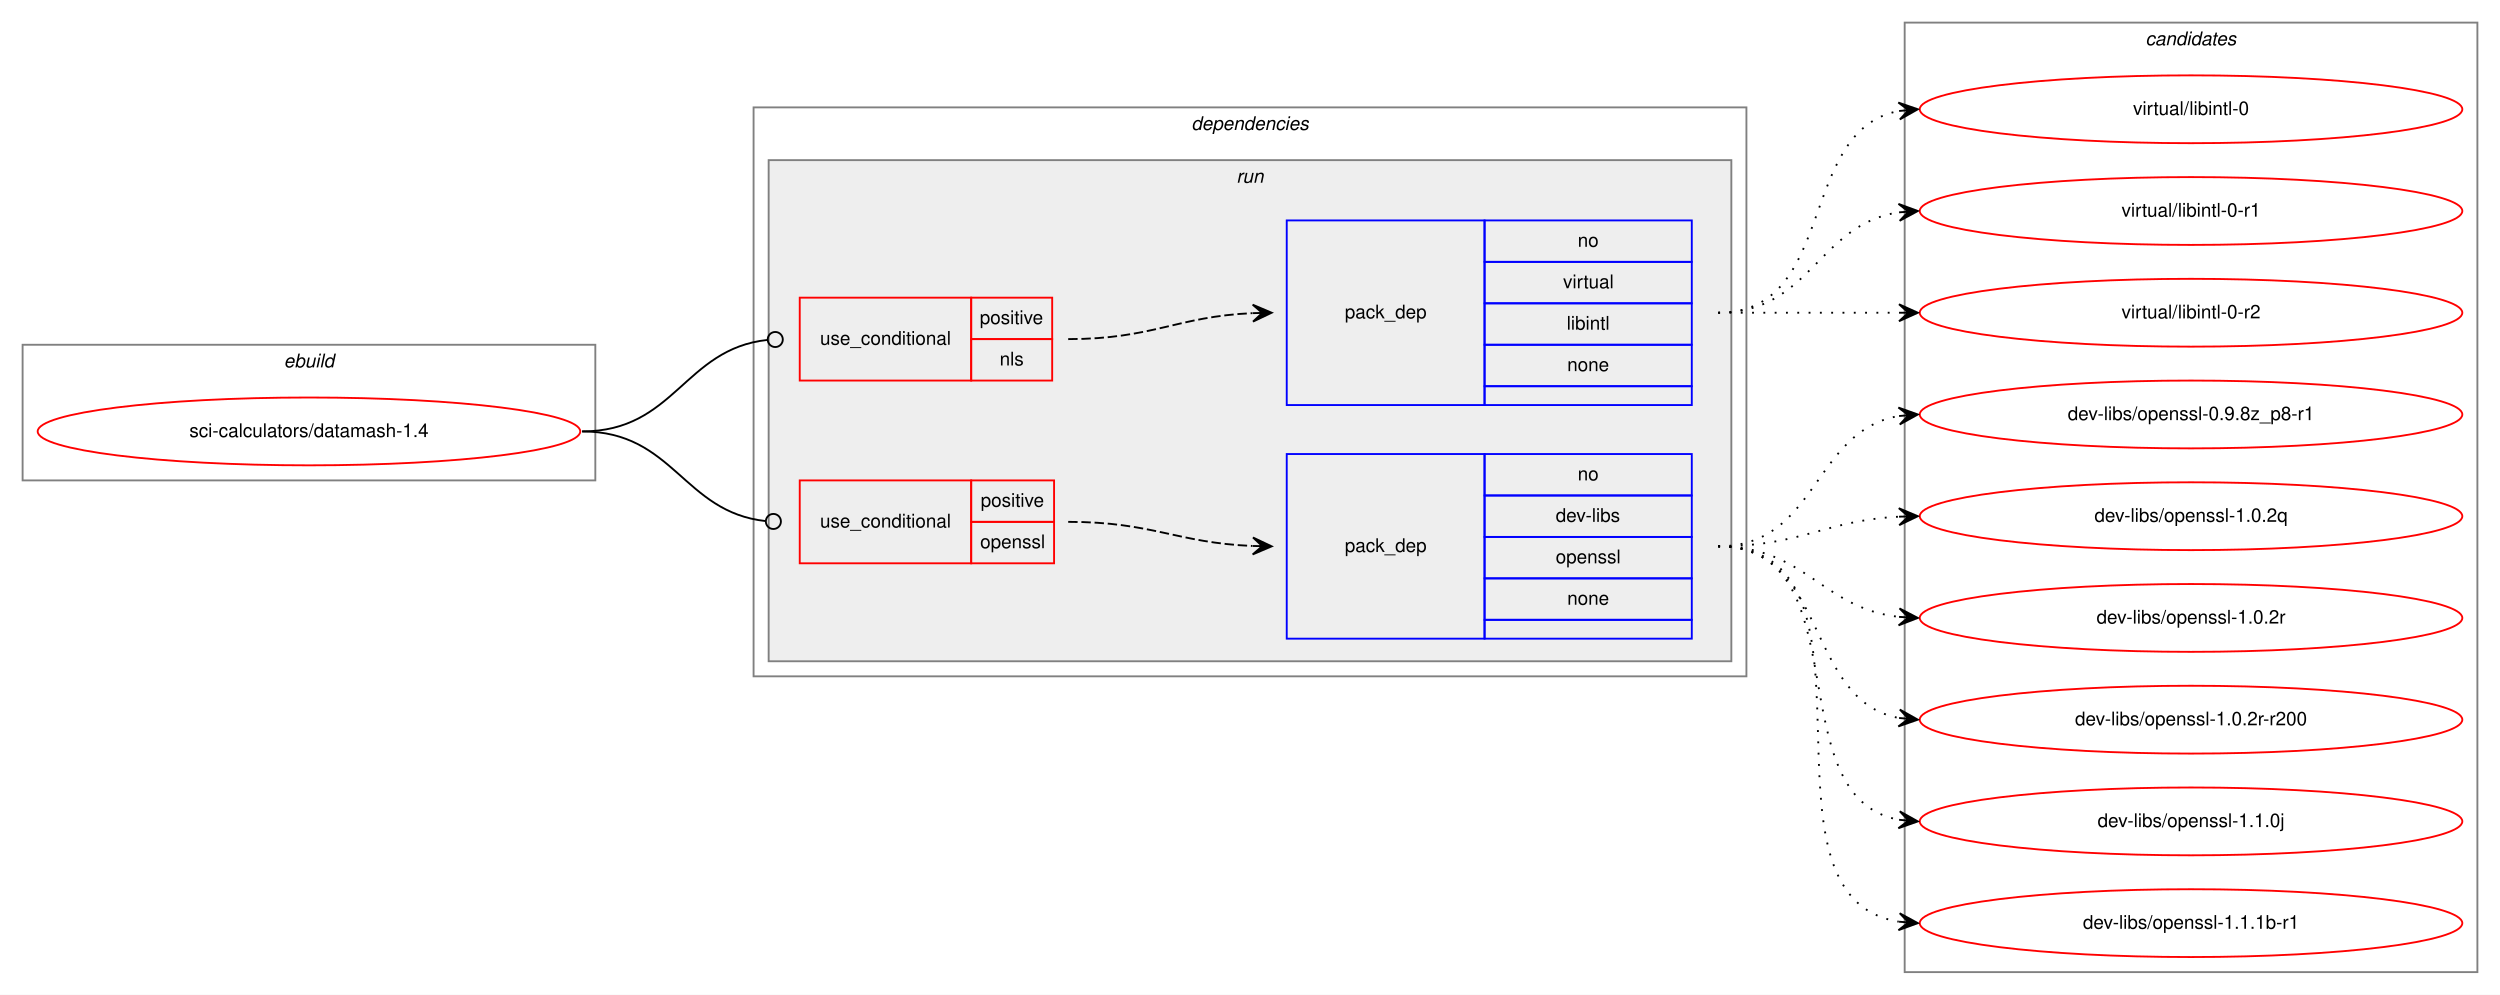
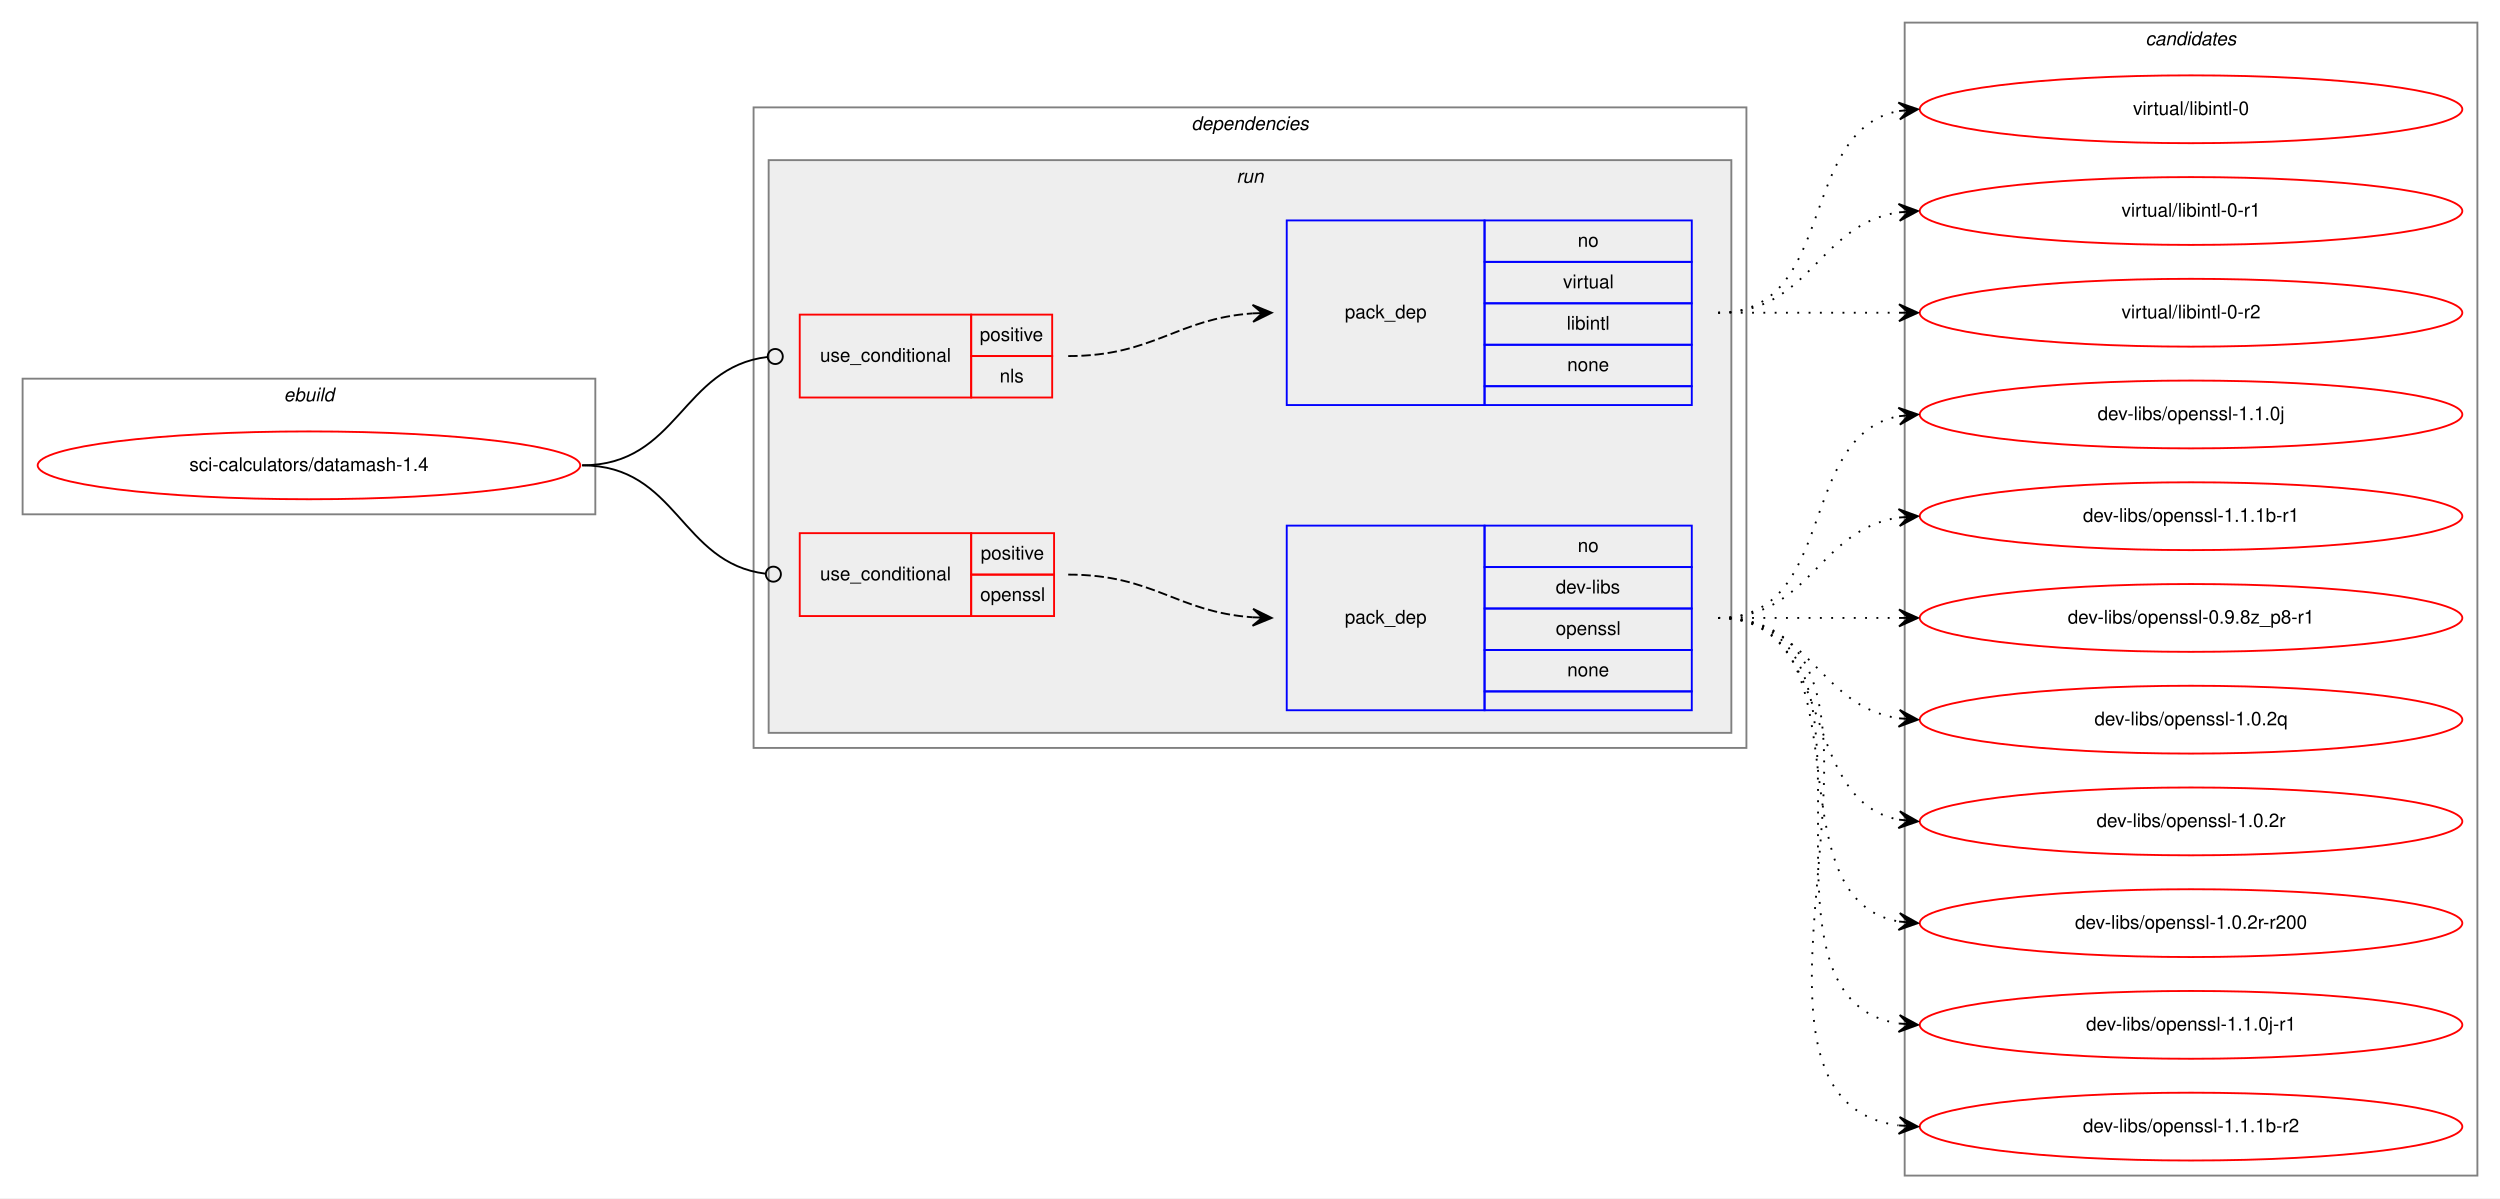
- <svg xmlns="http://www.w3.org/2000/svg" xmlns:xlink="http://www.w3.org/1999/xlink" width="1327pt" height="528pt" viewBox="0.00 0.00 1327.00 528.00">
-   <g id="graph0" class="graph" transform="scale(1 1) rotate(0) translate(4 524)">
-     <polygon fill="white" stroke="transparent" points="-4,4 -4,-524 1323,-524 1323,4 -4,4" />
+ <svg xmlns="http://www.w3.org/2000/svg" xmlns:xlink="http://www.w3.org/1999/xlink" width="1327pt" height="636pt" viewBox="0.00 0.00 1327.00 636.00">
+   <g id="graph0" class="graph" transform="scale(1 1) rotate(0) translate(4 632)">
+     <polygon fill="white" stroke="transparent" points="-4,4 -4,-632 1323,-632 1323,4 -4,4" />
    <g id="clust1" class="cluster">
-       <polygon fill="none" stroke="gray" points="8,-269 8,-341 312,-341 312,-269 8,-269" />
-       <text text-anchor="start" x="146.66" y="-329" font-family="Helvetica,sans-Serif" font-style="italic" font-size="10.00">ebuild</text>
+       <polygon fill="none" stroke="gray" points="8,-359 8,-431 312,-431 312,-359 8,-359" />
+       <text text-anchor="start" x="146.66" y="-419" font-family="Helvetica,sans-Serif" font-style="italic" font-size="10.00">ebuild</text>
    </g>
    <g id="clust2" class="cluster">
-       <polygon fill="none" stroke="gray" points="396,-165 396,-467 923,-467 923,-165 396,-165" />
-       <text text-anchor="start" x="628.38" y="-455" font-family="Helvetica,sans-Serif" font-style="italic" font-size="10.00">dependencies</text>
+       <polygon fill="none" stroke="gray" points="396,-235 396,-575 923,-575 923,-235 396,-235" />
+       <text text-anchor="start" x="628.38" y="-563" font-family="Helvetica,sans-Serif" font-style="italic" font-size="10.00">dependencies</text>
    </g>
    <g id="clust5" class="cluster">
-       <polygon fill="#eeeeee" stroke="gray" points="404,-173 404,-439 915,-439 915,-173 404,-173" />
-       <text text-anchor="start" x="652.28" y="-427" font-family="Helvetica,sans-Serif" font-style="italic" font-size="10.00">run</text>
+       <polygon fill="#eeeeee" stroke="gray" points="404,-243 404,-547 915,-547 915,-243 404,-243" />
+       <text text-anchor="start" x="652.28" y="-535" font-family="Helvetica,sans-Serif" font-style="italic" font-size="10.00">run</text>
    </g>
    <g id="clust10" class="cluster">
-       <polygon fill="none" stroke="gray" points="1007,-8 1007,-512 1311,-512 1311,-8 1007,-8" />
-       <text text-anchor="start" x="1134.82" y="-500" font-family="Helvetica,sans-Serif" font-style="italic" font-size="10.00">candidates</text>
+       <polygon fill="none" stroke="gray" points="1007,-8 1007,-620 1311,-620 1311,-8 1007,-8" />
+       <text text-anchor="start" x="1134.82" y="-608" font-family="Helvetica,sans-Serif" font-style="italic" font-size="10.00">candidates</text>
    </g>
    <g id="node1" class="node">
      <g id="a_node1">
        <a xlink:href="../sci-calculators/datamash-1.4.svg" xlink:title="sci-calculators/datamash-1.4">
-           <ellipse fill="none" stroke="red" cx="160" cy="-295" rx="144" ry="18" />
-           <text text-anchor="middle" x="160" y="-292" font-family="Helvetica,sans-Serif" font-size="10.00">sci-calculators/datamash-1.4</text>
+           <ellipse fill="none" stroke="red" cx="160" cy="-385" rx="144" ry="18" />
+           <text text-anchor="middle" x="160" y="-382" font-family="Helvetica,sans-Serif" font-size="10.00">sci-calculators/datamash-1.4</text>
        </a>
      </g>
    </g>
    <g id="node2" class="node">
-       <polygon fill="none" stroke="red" points="420.5,-322 420.5,-366 511.5,-366 511.5,-322 420.5,-322" />
-       <text text-anchor="start" x="431.27" y="-341" font-family="Helvetica,sans-Serif" font-size="10.00">use_conditional</text>
-       <polygon fill="none" stroke="red" points="511.5,-344 511.5,-366 554.5,-366 554.5,-344 511.5,-344" />
-       <text text-anchor="start" x="516.05" y="-352" font-family="Helvetica,sans-Serif" font-size="10.00">positive</text>
-       <polygon fill="none" stroke="red" points="511.5,-322 511.5,-344 554.5,-344 554.5,-322 511.5,-322" />
-       <text text-anchor="start" x="526.61" y="-330" font-family="Helvetica,sans-Serif" font-size="10.00">nls</text>
+       <polygon fill="none" stroke="red" points="420.5,-421 420.5,-465 511.5,-465 511.5,-421 420.5,-421" />
+       <text text-anchor="start" x="431.27" y="-440" font-family="Helvetica,sans-Serif" font-size="10.00">use_conditional</text>
+       <polygon fill="none" stroke="red" points="511.5,-443 511.5,-465 554.5,-465 554.5,-443 511.5,-443" />
+       <text text-anchor="start" x="516.05" y="-451" font-family="Helvetica,sans-Serif" font-size="10.00">positive</text>
+       <polygon fill="none" stroke="red" points="511.5,-421 511.5,-443 554.5,-443 554.5,-421 511.5,-421" />
+       <text text-anchor="start" x="526.61" y="-429" font-family="Helvetica,sans-Serif" font-size="10.00">nls</text>
    </g>
    <g id="edge2" class="edge">
-       <path fill="none" stroke="black" d="M305,-295C354.25,-295 359,-338.79 403.38,-343.58" />
-       <ellipse fill="none" stroke="black" cx="407.51" cy="-343.79" rx="4" ry="4" />
+       <path fill="none" stroke="black" d="M305,-385C356.06,-385 357.59,-437.04 403.42,-442.53" />
+       <ellipse fill="none" stroke="black" cx="407.51" cy="-442.77" rx="4" ry="4" />
    </g>
    <g id="node4" class="node">
-       <polygon fill="none" stroke="red" points="420.5,-225 420.5,-269 511.5,-269 511.5,-225 420.5,-225" />
-       <text text-anchor="start" x="431.27" y="-244" font-family="Helvetica,sans-Serif" font-size="10.00">use_conditional</text>
-       <polygon fill="none" stroke="red" points="511.5,-247 511.5,-269 555.5,-269 555.5,-247 511.5,-247" />
-       <text text-anchor="start" x="516.55" y="-255" font-family="Helvetica,sans-Serif" font-size="10.00">positive</text>
-       <polygon fill="none" stroke="red" points="511.5,-225 511.5,-247 555.5,-247 555.5,-225 511.5,-225" />
-       <text text-anchor="start" x="516.27" y="-233" font-family="Helvetica,sans-Serif" font-size="10.00">openssl</text>
+       <polygon fill="none" stroke="red" points="420.5,-305 420.5,-349 511.5,-349 511.5,-305 420.5,-305" />
+       <text text-anchor="start" x="431.27" y="-324" font-family="Helvetica,sans-Serif" font-size="10.00">use_conditional</text>
+       <polygon fill="none" stroke="red" points="511.5,-327 511.5,-349 555.5,-349 555.5,-327 511.5,-327" />
+       <text text-anchor="start" x="516.55" y="-335" font-family="Helvetica,sans-Serif" font-size="10.00">positive</text>
+       <polygon fill="none" stroke="red" points="511.5,-305 511.5,-327 555.5,-327 555.5,-305 511.5,-305" />
+       <text text-anchor="start" x="516.27" y="-313" font-family="Helvetica,sans-Serif" font-size="10.00">openssl</text>
    </g>
    <g id="edge4" class="edge">
-       <path fill="none" stroke="black" d="M305,-295C353.7,-295 358.57,-252.11 402.47,-247.41" />
-       <ellipse fill="none" stroke="black" cx="406.51" cy="-247.21" rx="4" ry="4" />
+       <path fill="none" stroke="black" d="M305,-385C355.69,-385 357,-332.96 402.48,-327.47" />
+       <ellipse fill="none" stroke="black" cx="406.51" cy="-327.23" rx="4" ry="4" />
    </g>
    <g id="node3" class="node">
-       <polygon fill="none" stroke="blue" points="679,-309 679,-407 784,-407 784,-309 679,-309" />
-       <text text-anchor="start" x="709.82" y="-355" font-family="Helvetica,sans-Serif" font-size="10.00">pack_dep</text>
-       <polygon fill="none" stroke="blue" points="784,-385 784,-407 894,-407 894,-385 784,-385" />
-       <text text-anchor="start" x="833.44" y="-393" font-family="Helvetica,sans-Serif" font-size="10.00">no</text>
-       <polygon fill="none" stroke="blue" points="784,-363 784,-385 894,-385 894,-363 784,-363" />
-       <text text-anchor="start" x="825.67" y="-371" font-family="Helvetica,sans-Serif" font-size="10.00">virtual</text>
-       <polygon fill="none" stroke="blue" points="784,-341 784,-363 894,-363 894,-341 784,-341" />
-       <text text-anchor="start" x="827.61" y="-349" font-family="Helvetica,sans-Serif" font-size="10.00">libintl</text>
-       <polygon fill="none" stroke="blue" points="784,-319 784,-341 894,-341 894,-319 784,-319" />
-       <text text-anchor="start" x="827.88" y="-327" font-family="Helvetica,sans-Serif" font-size="10.00">none</text>
-       <polygon fill="none" stroke="blue" points="784,-309 784,-319 894,-319 894,-309 784,-309" />
+       <polygon fill="none" stroke="blue" points="679,-417 679,-515 784,-515 784,-417 679,-417" />
+       <text text-anchor="start" x="709.82" y="-463" font-family="Helvetica,sans-Serif" font-size="10.00">pack_dep</text>
+       <polygon fill="none" stroke="blue" points="784,-493 784,-515 894,-515 894,-493 784,-493" />
+       <text text-anchor="start" x="833.44" y="-501" font-family="Helvetica,sans-Serif" font-size="10.00">no</text>
+       <polygon fill="none" stroke="blue" points="784,-471 784,-493 894,-493 894,-471 784,-471" />
+       <text text-anchor="start" x="825.67" y="-479" font-family="Helvetica,sans-Serif" font-size="10.00">virtual</text>
+       <polygon fill="none" stroke="blue" points="784,-449 784,-471 894,-471 894,-449 784,-449" />
+       <text text-anchor="start" x="827.61" y="-457" font-family="Helvetica,sans-Serif" font-size="10.00">libintl</text>
+       <polygon fill="none" stroke="blue" points="784,-427 784,-449 894,-449 894,-427 784,-427" />
+       <text text-anchor="start" x="827.88" y="-435" font-family="Helvetica,sans-Serif" font-size="10.00">none</text>
+       <polygon fill="none" stroke="blue" points="784,-417 784,-427 894,-427 894,-417 784,-417" />
    </g>
    <g id="edge1" class="edge">
-       <path fill="none" stroke="black" stroke-dasharray="5,2" d="M563,-344C607.81,-344 620.73,-356 660.81,-357.78" />
-       <polygon fill="black" stroke="black" points="671,-358 660.91,-362.28 666,-357.89 661,-357.78 661,-357.78 661,-357.78 666,-357.89 661.1,-353.29 671,-358 671,-358" />
+       <path fill="none" stroke="black" stroke-dasharray="5,2" d="M563,-443C608.53,-443 620.3,-462.8 660.95,-465.66" />
+       <polygon fill="black" stroke="black" points="671,-466 660.85,-470.16 666,-465.83 661.01,-465.66 661.01,-465.66 661.01,-465.66 666,-465.83 661.16,-461.16 671,-466 671,-466" />
    </g>
    <g id="node6" class="node">
      <g id="a_node6">
        <a xlink:href="../virtual/libintl-0.svg" xlink:title="virtual/libintl-0">
-           <ellipse fill="none" stroke="red" cx="1159" cy="-466" rx="144" ry="18" />
-           <text text-anchor="middle" x="1159" y="-463" font-family="Helvetica,sans-Serif" font-size="10.00">virtual/libintl-0</text>
+           <ellipse fill="none" stroke="red" cx="1159" cy="-574" rx="144" ry="18" />
+           <text text-anchor="middle" x="1159" y="-571" font-family="Helvetica,sans-Serif" font-size="10.00">virtual/libintl-0</text>
        </a>
      </g>
    </g>
    <g id="edge5" class="edge">
-       <path fill="none" stroke="black" stroke-dasharray="1,5" d="M908,-358C971.58,-358 949.58,-454.51 1003.79,-465.07" />
-       <polygon fill="black" stroke="black" points="1014,-466 1003.63,-469.57 1009.02,-465.54 1004.04,-465.09 1004.04,-465.09 1004.04,-465.09 1009.02,-465.54 1004.45,-460.61 1014,-466 1014,-466" />
+       <path fill="none" stroke="black" stroke-dasharray="1,5" d="M908,-466C971.58,-466 949.58,-562.51 1003.79,-573.07" />
+       <polygon fill="black" stroke="black" points="1014,-574 1003.63,-577.57 1009.02,-573.54 1004.04,-573.09 1004.04,-573.09 1004.04,-573.09 1009.02,-573.54 1004.45,-568.61 1014,-574 1014,-574" />
    </g>
    <g id="node7" class="node">
      <g id="a_node7">
        <a xlink:href="../virtual/libintl-0-r1.svg" xlink:title="virtual/libintl-0-r1">
-           <ellipse fill="none" stroke="red" cx="1159" cy="-412" rx="144" ry="18" />
-           <text text-anchor="middle" x="1159" y="-409" font-family="Helvetica,sans-Serif" font-size="10.00">virtual/libintl-0-r1</text>
+           <ellipse fill="none" stroke="red" cx="1159" cy="-520" rx="144" ry="18" />
+           <text text-anchor="middle" x="1159" y="-517" font-family="Helvetica,sans-Serif" font-size="10.00">virtual/libintl-0-r1</text>
        </a>
      </g>
    </g>
    <g id="edge6" class="edge">
-       <path fill="none" stroke="black" stroke-dasharray="1,5" d="M908,-358C957.26,-358 960.85,-404.87 1003.86,-411.28" />
-       <polygon fill="black" stroke="black" points="1014,-412 1003.71,-415.78 1009.01,-411.64 1004.03,-411.29 1004.03,-411.29 1004.03,-411.29 1009.01,-411.64 1004.35,-406.8 1014,-412 1014,-412" />
+       <path fill="none" stroke="black" stroke-dasharray="1,5" d="M908,-466C957.26,-466 960.85,-512.87 1003.86,-519.28" />
+       <polygon fill="black" stroke="black" points="1014,-520 1003.71,-523.78 1009.01,-519.64 1004.03,-519.29 1004.03,-519.29 1004.03,-519.29 1009.01,-519.64 1004.35,-514.8 1014,-520 1014,-520" />
    </g>
    <g id="node8" class="node">
      <g id="a_node8">
        <a xlink:href="../virtual/libintl-0-r2.svg" xlink:title="virtual/libintl-0-r2">
-           <ellipse fill="none" stroke="red" cx="1159" cy="-358" rx="144" ry="18" />
-           <text text-anchor="middle" x="1159" y="-355" font-family="Helvetica,sans-Serif" font-size="10.00">virtual/libintl-0-r2</text>
+           <ellipse fill="none" stroke="red" cx="1159" cy="-466" rx="144" ry="18" />
+           <text text-anchor="middle" x="1159" y="-463" font-family="Helvetica,sans-Serif" font-size="10.00">virtual/libintl-0-r2</text>
        </a>
      </g>
    </g>
    <g id="edge7" class="edge">
-       <path fill="none" stroke="black" stroke-dasharray="1,5" d="M908,-358C951.43,-358 964.83,-358 1003.57,-358" />
-       <polygon fill="black" stroke="black" points="1014,-358 1004,-362.5 1009,-358 1004,-358 1004,-358 1004,-358 1009,-358 1004,-353.5 1014,-358 1014,-358" />
+       <path fill="none" stroke="black" stroke-dasharray="1,5" d="M908,-466C951.43,-466 964.83,-466 1003.57,-466" />
+       <polygon fill="black" stroke="black" points="1014,-466 1004,-470.5 1009,-466 1004,-466 1004,-466 1004,-466 1009,-466 1004,-461.5 1014,-466 1014,-466" />
    </g>
    <g id="node5" class="node">
-       <polygon fill="none" stroke="blue" points="679,-185 679,-283 784,-283 784,-185 679,-185" />
-       <text text-anchor="start" x="709.82" y="-231" font-family="Helvetica,sans-Serif" font-size="10.00">pack_dep</text>
-       <polygon fill="none" stroke="blue" points="784,-261 784,-283 894,-283 894,-261 784,-261" />
-       <text text-anchor="start" x="833.44" y="-269" font-family="Helvetica,sans-Serif" font-size="10.00">no</text>
-       <polygon fill="none" stroke="blue" points="784,-239 784,-261 894,-261 894,-239 784,-239" />
-       <text text-anchor="start" x="821.78" y="-247" font-family="Helvetica,sans-Serif" font-size="10.00">dev-libs</text>
-       <polygon fill="none" stroke="blue" points="784,-217 784,-239 894,-239 894,-217 784,-217" />
-       <text text-anchor="start" x="821.77" y="-225" font-family="Helvetica,sans-Serif" font-size="10.00">openssl</text>
-       <polygon fill="none" stroke="blue" points="784,-195 784,-217 894,-217 894,-195 784,-195" />
-       <text text-anchor="start" x="827.88" y="-203" font-family="Helvetica,sans-Serif" font-size="10.00">none</text>
-       <polygon fill="none" stroke="blue" points="784,-185 784,-195 894,-195 894,-185 784,-185" />
+       <polygon fill="none" stroke="blue" points="679,-255 679,-353 784,-353 784,-255 679,-255" />
+       <text text-anchor="start" x="709.82" y="-301" font-family="Helvetica,sans-Serif" font-size="10.00">pack_dep</text>
+       <polygon fill="none" stroke="blue" points="784,-331 784,-353 894,-353 894,-331 784,-331" />
+       <text text-anchor="start" x="833.44" y="-339" font-family="Helvetica,sans-Serif" font-size="10.00">no</text>
+       <polygon fill="none" stroke="blue" points="784,-309 784,-331 894,-331 894,-309 784,-309" />
+       <text text-anchor="start" x="821.78" y="-317" font-family="Helvetica,sans-Serif" font-size="10.00">dev-libs</text>
+       <polygon fill="none" stroke="blue" points="784,-287 784,-309 894,-309 894,-287 784,-287" />
+       <text text-anchor="start" x="821.77" y="-295" font-family="Helvetica,sans-Serif" font-size="10.00">openssl</text>
+       <polygon fill="none" stroke="blue" points="784,-265 784,-287 894,-287 894,-265 784,-265" />
+       <text text-anchor="start" x="827.88" y="-273" font-family="Helvetica,sans-Serif" font-size="10.00">none</text>
+       <polygon fill="none" stroke="blue" points="784,-255 784,-265 894,-265 894,-255 784,-255" />
    </g>
    <g id="edge3" class="edge">
-       <path fill="none" stroke="black" stroke-dasharray="5,2" d="M563,-247C607.76,-247 620.77,-235.86 660.82,-234.2" />
-       <polygon fill="black" stroke="black" points="671,-234 661.09,-238.7 666,-234.1 661,-234.2 661,-234.2 661,-234.2 666,-234.1 660.91,-229.7 671,-234 671,-234" />
+       <path fill="none" stroke="black" stroke-dasharray="5,2" d="M563,-327C608.53,-327 620.3,-307.2 660.95,-304.34" />
+       <polygon fill="black" stroke="black" points="671,-304 661.16,-308.84 666,-304.17 661.01,-304.34 661.01,-304.34 661.01,-304.34 666,-304.17 660.85,-299.84 671,-304 671,-304" />
    </g>
    <g id="node9" class="node">
      <g id="a_node9">
+         <a xlink:href="../dev-libs/openssl-1.1.0j.svg" xlink:title="dev-libs/openssl-1.1.0j">
+           <ellipse fill="none" stroke="red" cx="1159" cy="-412" rx="144" ry="18" />
+           <text text-anchor="middle" x="1159" y="-409" font-family="Helvetica,sans-Serif" font-size="10.00">dev-libs/openssl-1.1.0j</text>
+         </a>
+       </g>
+     </g>
+     <g id="edge8" class="edge">
+       <path fill="none" stroke="black" stroke-dasharray="1,5" d="M908,-304C971.58,-304 949.58,-400.51 1003.79,-411.07" />
+       <polygon fill="black" stroke="black" points="1014,-412 1003.63,-415.57 1009.02,-411.54 1004.04,-411.09 1004.04,-411.09 1004.04,-411.09 1009.02,-411.54 1004.45,-406.61 1014,-412 1014,-412" />
+     </g>
+     <g id="node10" class="node">
+       <g id="a_node10">
+         <a xlink:href="../dev-libs/openssl-1.1.1b-r1.svg" xlink:title="dev-libs/openssl-1.1.1b-r1">
+           <ellipse fill="none" stroke="red" cx="1159" cy="-358" rx="144" ry="18" />
+           <text text-anchor="middle" x="1159" y="-355" font-family="Helvetica,sans-Serif" font-size="10.00">dev-libs/openssl-1.1.1b-r1</text>
+         </a>
+       </g>
+     </g>
+     <g id="edge9" class="edge">
+       <path fill="none" stroke="black" stroke-dasharray="1,5" d="M908,-304C957.26,-304 960.85,-350.87 1003.86,-357.28" />
+       <polygon fill="black" stroke="black" points="1014,-358 1003.71,-361.78 1009.01,-357.64 1004.03,-357.29 1004.03,-357.29 1004.03,-357.29 1009.01,-357.64 1004.35,-352.8 1014,-358 1014,-358" />
+     </g>
+     <g id="node11" class="node">
+       <g id="a_node11">
        <a xlink:href="../dev-libs/openssl-0.9.8z_p8-r1.svg" xlink:title="dev-libs/openssl-0.9.8z_p8-r1">
          <ellipse fill="none" stroke="red" cx="1159" cy="-304" rx="144" ry="18" />
          <text text-anchor="middle" x="1159" y="-301" font-family="Helvetica,sans-Serif" font-size="10.00">dev-libs/openssl-0.9.8z_p8-r1</text>
        </a>
      </g>
    </g>
-     <g id="edge8" class="edge">
-       <path fill="none" stroke="black" stroke-dasharray="1,5" d="M908,-234C960.82,-234 958.17,-295.27 1003.84,-303.17" />
-       <polygon fill="black" stroke="black" points="1014,-304 1003.67,-307.67 1009.02,-303.59 1004.03,-303.18 1004.03,-303.18 1004.03,-303.18 1009.02,-303.59 1004.4,-298.7 1014,-304 1014,-304" />
-     </g>
-     <g id="node10" class="node">
-       <g id="a_node10">
+     <g id="edge10" class="edge">
+       <path fill="none" stroke="black" stroke-dasharray="1,5" d="M908,-304C951.43,-304 964.83,-304 1003.57,-304" />
+       <polygon fill="black" stroke="black" points="1014,-304 1004,-308.5 1009,-304 1004,-304 1004,-304 1004,-304 1009,-304 1004,-299.5 1014,-304 1014,-304" />
+     </g>
+     <g id="node12" class="node">
+       <g id="a_node12">
        <a xlink:href="../dev-libs/openssl-1.0.2q.svg" xlink:title="dev-libs/openssl-1.0.2q">
          <ellipse fill="none" stroke="red" cx="1159" cy="-250" rx="144" ry="18" />
          <text text-anchor="middle" x="1159" y="-247" font-family="Helvetica,sans-Serif" font-size="10.00">dev-libs/openssl-1.0.2q</text>
        </a>
      </g>
    </g>
-     <g id="edge9" class="edge">
-       <path fill="none" stroke="black" stroke-dasharray="1,5" d="M908,-234C952.11,-234 964.56,-247.71 1003.97,-249.75" />
-       <polygon fill="black" stroke="black" points="1014,-250 1003.89,-254.25 1009,-249.87 1004,-249.75 1004,-249.75 1004,-249.75 1009,-249.87 1004.12,-245.25 1014,-250 1014,-250" />
-     </g>
-     <g id="node11" class="node">
-       <g id="a_node11">
+     <g id="edge11" class="edge">
+       <path fill="none" stroke="black" stroke-dasharray="1,5" d="M908,-304C957.26,-304 960.85,-257.13 1003.86,-250.72" />
+       <polygon fill="black" stroke="black" points="1014,-250 1004.35,-255.2 1009.01,-250.36 1004.03,-250.71 1004.03,-250.71 1004.03,-250.71 1009.01,-250.36 1003.71,-246.22 1014,-250 1014,-250" />
+     </g>
+     <g id="node13" class="node">
+       <g id="a_node13">
        <a xlink:href="../dev-libs/openssl-1.0.2r.svg" xlink:title="dev-libs/openssl-1.0.2r">
          <ellipse fill="none" stroke="red" cx="1159" cy="-196" rx="144" ry="18" />
          <text text-anchor="middle" x="1159" y="-193" font-family="Helvetica,sans-Serif" font-size="10.00">dev-libs/openssl-1.0.2r</text>
        </a>
      </g>
    </g>
-     <g id="edge10" class="edge">
-       <path fill="none" stroke="black" stroke-dasharray="1,5" d="M908,-234C954.43,-234 962.87,-201.29 1003.81,-196.57" />
-       <polygon fill="black" stroke="black" points="1014,-196 1004.27,-201.05 1009.01,-196.28 1004.02,-196.56 1004.02,-196.56 1004.02,-196.56 1009.01,-196.28 1003.77,-192.06 1014,-196 1014,-196" />
-     </g>
-     <g id="node12" class="node">
-       <g id="a_node12">
+     <g id="edge12" class="edge">
+       <path fill="none" stroke="black" stroke-dasharray="1,5" d="M908,-304C971.58,-304 949.58,-207.49 1003.79,-196.93" />
+       <polygon fill="black" stroke="black" points="1014,-196 1004.45,-201.39 1009.02,-196.46 1004.04,-196.91 1004.04,-196.91 1004.04,-196.91 1009.02,-196.46 1003.63,-192.43 1014,-196 1014,-196" />
+     </g>
+     <g id="node14" class="node">
+       <g id="a_node14">
        <a xlink:href="../dev-libs/openssl-1.0.2r-r200.svg" xlink:title="dev-libs/openssl-1.0.2r-r200">
          <ellipse fill="none" stroke="red" cx="1159" cy="-142" rx="144" ry="18" />
          <text text-anchor="middle" x="1159" y="-139" font-family="Helvetica,sans-Serif" font-size="10.00">dev-libs/openssl-1.0.2r-r200</text>
        </a>
      </g>
    </g>
-     <g id="edge11" class="edge">
-       <path fill="none" stroke="black" stroke-dasharray="1,5" d="M908,-234C966.73,-234 953.54,-152.47 1003.84,-142.91" />
-       <polygon fill="black" stroke="black" points="1014,-142 1004.44,-147.37 1009.02,-142.45 1004.04,-142.89 1004.04,-142.89 1004.04,-142.89 1009.02,-142.45 1003.64,-138.41 1014,-142 1014,-142" />
-     </g>
-     <g id="node13" class="node">
-       <g id="a_node13">
-         <a xlink:href="../dev-libs/openssl-1.1.0j.svg" xlink:title="dev-libs/openssl-1.1.0j">
+     <g id="edge13" class="edge">
+       <path fill="none" stroke="black" stroke-dasharray="1,5" d="M908,-304C990.35,-304 933.36,-155.62 1003.73,-142.87" />
+       <polygon fill="black" stroke="black" points="1014,-142 1004.42,-147.33 1009.02,-142.42 1004.04,-142.85 1004.04,-142.85 1004.04,-142.85 1009.02,-142.42 1003.66,-138.36 1014,-142 1014,-142" />
+     </g>
+     <g id="node15" class="node">
+       <g id="a_node15">
+         <a xlink:href="../dev-libs/openssl-1.1.0j-r1.svg" xlink:title="dev-libs/openssl-1.1.0j-r1">
          <ellipse fill="none" stroke="red" cx="1159" cy="-88" rx="144" ry="18" />
-           <text text-anchor="middle" x="1159" y="-85" font-family="Helvetica,sans-Serif" font-size="10.00">dev-libs/openssl-1.1.0j</text>
-         </a>
-       </g>
-     </g>
-     <g id="edge12" class="edge">
-       <path fill="none" stroke="black" stroke-dasharray="1,5" d="M908,-234C984.59,-234 938.43,-100.82 1003.98,-88.86" />
-       <polygon fill="black" stroke="black" points="1014,-88 1004.42,-93.34 1009.02,-88.43 1004.04,-88.85 1004.04,-88.85 1004.04,-88.85 1009.02,-88.43 1003.65,-84.37 1014,-88 1014,-88" />
-     </g>
-     <g id="node14" class="node">
-       <g id="a_node14">
-         <a xlink:href="../dev-libs/openssl-1.1.1b-r1.svg" xlink:title="dev-libs/openssl-1.1.1b-r1">
+           <text text-anchor="middle" x="1159" y="-85" font-family="Helvetica,sans-Serif" font-size="10.00">dev-libs/openssl-1.1.0j-r1</text>
+         </a>
+       </g>
+     </g>
+     <g id="edge14" class="edge">
+       <path fill="none" stroke="black" stroke-dasharray="1,5" d="M908,-304C1011.28,-304 914.19,-102.51 1003.77,-88.74" />
+       <polygon fill="black" stroke="black" points="1014,-88 1004.35,-93.21 1009.01,-88.36 1004.03,-88.72 1004.03,-88.72 1004.03,-88.72 1009.01,-88.36 1003.7,-84.23 1014,-88 1014,-88" />
+     </g>
+     <g id="node16" class="node">
+       <g id="a_node16">
+         <a xlink:href="../dev-libs/openssl-1.1.1b-r2.svg" xlink:title="dev-libs/openssl-1.1.1b-r2">
          <ellipse fill="none" stroke="red" cx="1159" cy="-34" rx="144" ry="18" />
-           <text text-anchor="middle" x="1159" y="-31" font-family="Helvetica,sans-Serif" font-size="10.00">dev-libs/openssl-1.1.1b-r1</text>
-         </a>
-       </g>
-     </g>
-     <g id="edge13" class="edge">
-       <path fill="none" stroke="black" stroke-dasharray="1,5" d="M908,-234C1004.97,-234 920.02,-48.19 1003.84,-34.76" />
-       <polygon fill="black" stroke="black" points="1014,-34 1004.37,-39.24 1009.01,-34.38 1004.03,-34.75 1004.03,-34.75 1004.03,-34.75 1009.01,-34.38 1003.69,-30.26 1014,-34 1014,-34" />
+           <text text-anchor="middle" x="1159" y="-31" font-family="Helvetica,sans-Serif" font-size="10.00">dev-libs/openssl-1.1.1b-r2</text>
+         </a>
+       </g>
+     </g>
+     <g id="edge15" class="edge">
+       <path fill="none" stroke="black" stroke-dasharray="1,5" d="M908,-304C1033.27,-304 893.46,-49.08 1003.71,-34.64" />
+       <polygon fill="black" stroke="black" points="1014,-34 1004.3,-39.11 1009.01,-34.31 1004.02,-34.62 1004.02,-34.62 1004.02,-34.62 1009.01,-34.31 1003.74,-30.13 1014,-34 1014,-34" />
    </g>
  </g>
</svg>
